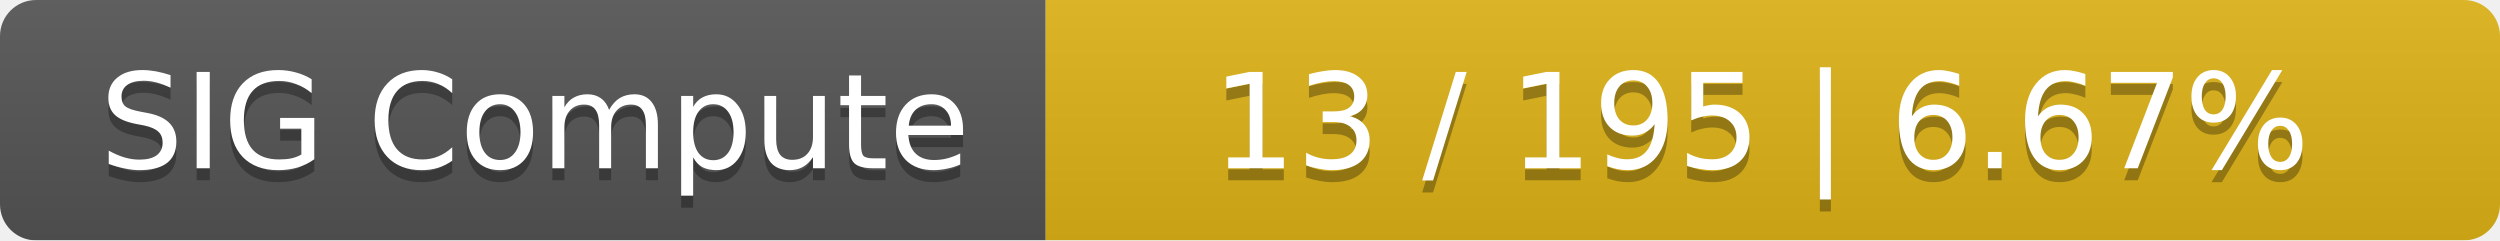
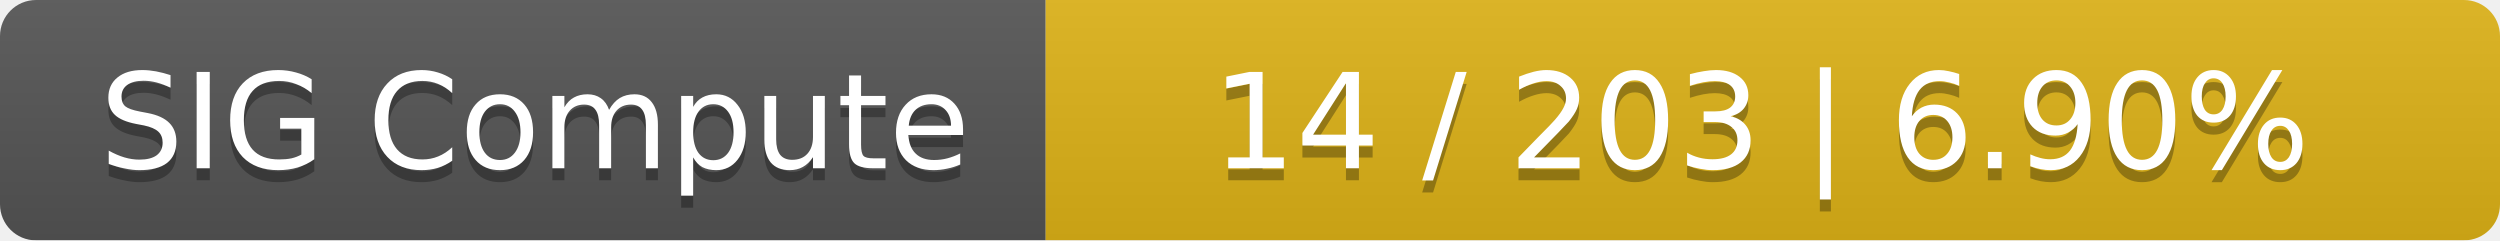
<svg xmlns="http://www.w3.org/2000/svg" width="208" height="20">
  <linearGradient id="smooth" x2="0" y2="100%">
    <stop offset="0" stop-color="#bbb" stop-opacity=".1" />
    <stop offset="1" stop-opacity=".1" />
  </linearGradient>
  <mask id="round">
    <rect width="208" height="20" rx="3" fill="#fff" />
  </mask>
  <g mask="url(#round)">
    <rect width="87" height="20" fill="#555" />
    <rect x="87" width="121" height="20" fill="#dfb317" />
    <rect width="208" height="20" fill="url(#smooth)" />
  </g>
  <g fill="#fff" text-anchor="middle" font-family="DejaVu Sans,Verdana,Geneva,sans-serif" font-size="11">
    <text x="44.5" y="15" fill="#010101" fill-opacity=".3">SIG Compute</text>
    <text x="44.5" y="14">SIG Compute</text>
-     <text x="146.5" y="15" fill="#010101" fill-opacity=".3">13 / 195    |    6.67%</text>
-     <text x="146.5" y="14">13 / 195    |    6.67%</text>
+     <text x="146.5" y="15" fill="#010101" fill-opacity=".3">14 / 203    |    6.90%</text>
+     <text x="146.5" y="14">14 / 203    |    6.90%</text>
  </g>
</svg>
